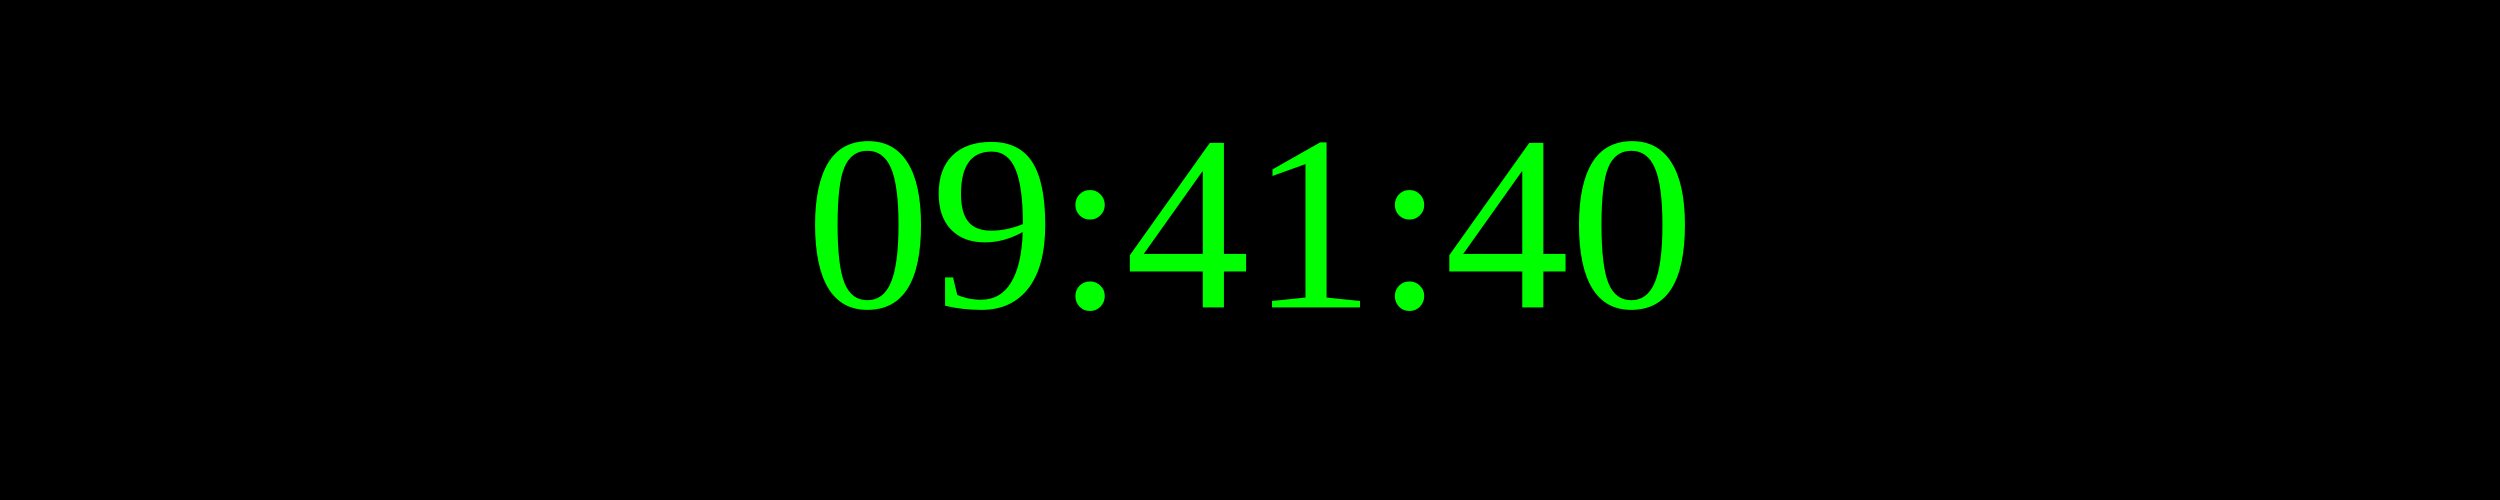
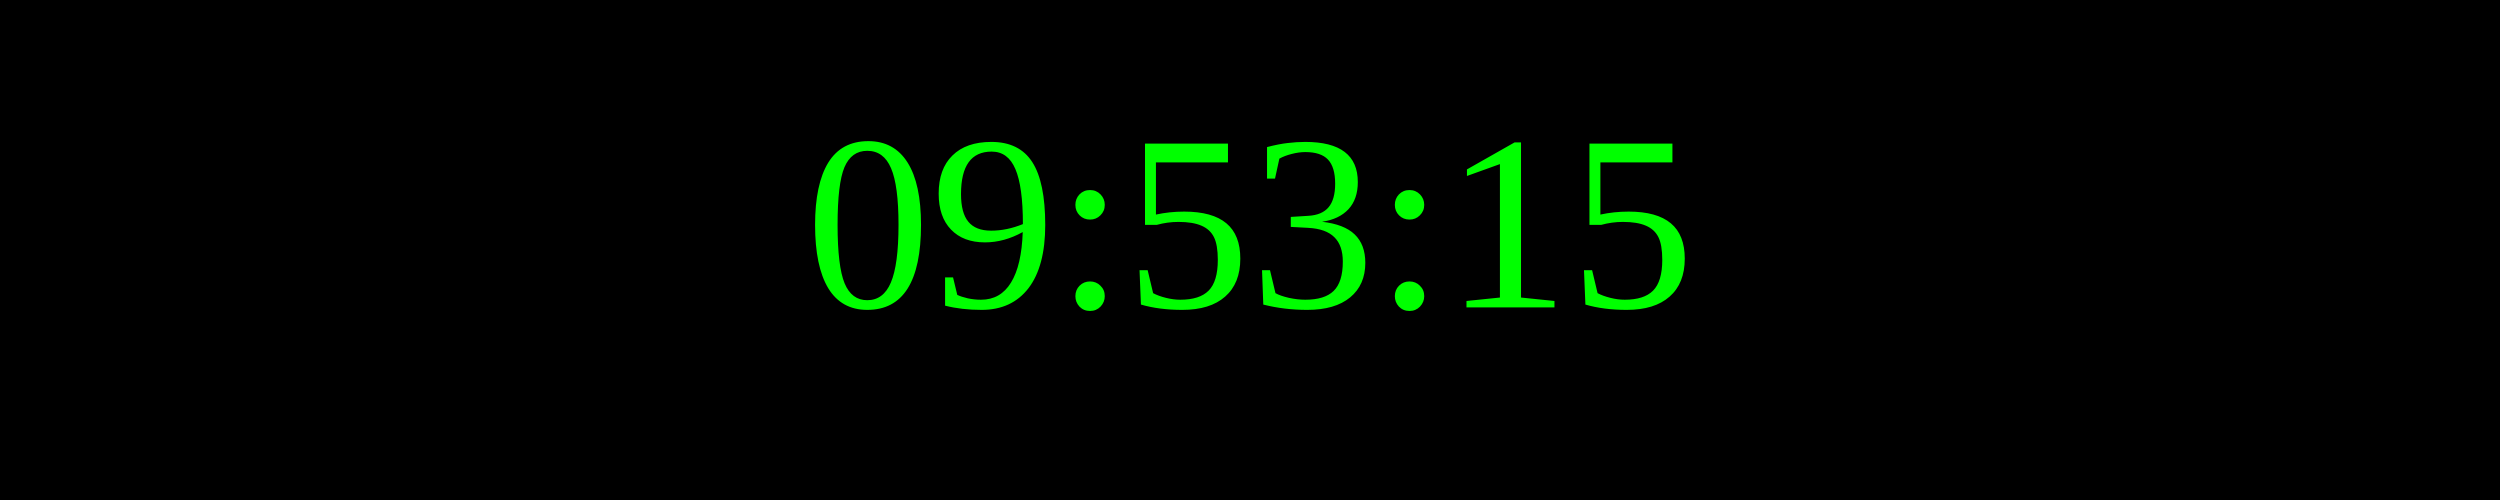
<svg xmlns="http://www.w3.org/2000/svg" width="250" height="50">
  <rect width="100%" height="100%" fill="black" />
  <text x="50%" y="50%" font-size="25" fill="lime" text-anchor="middle" dominant-baseline="middle">
- 09:41:40
+ 09:53:15
</text>
</svg>
